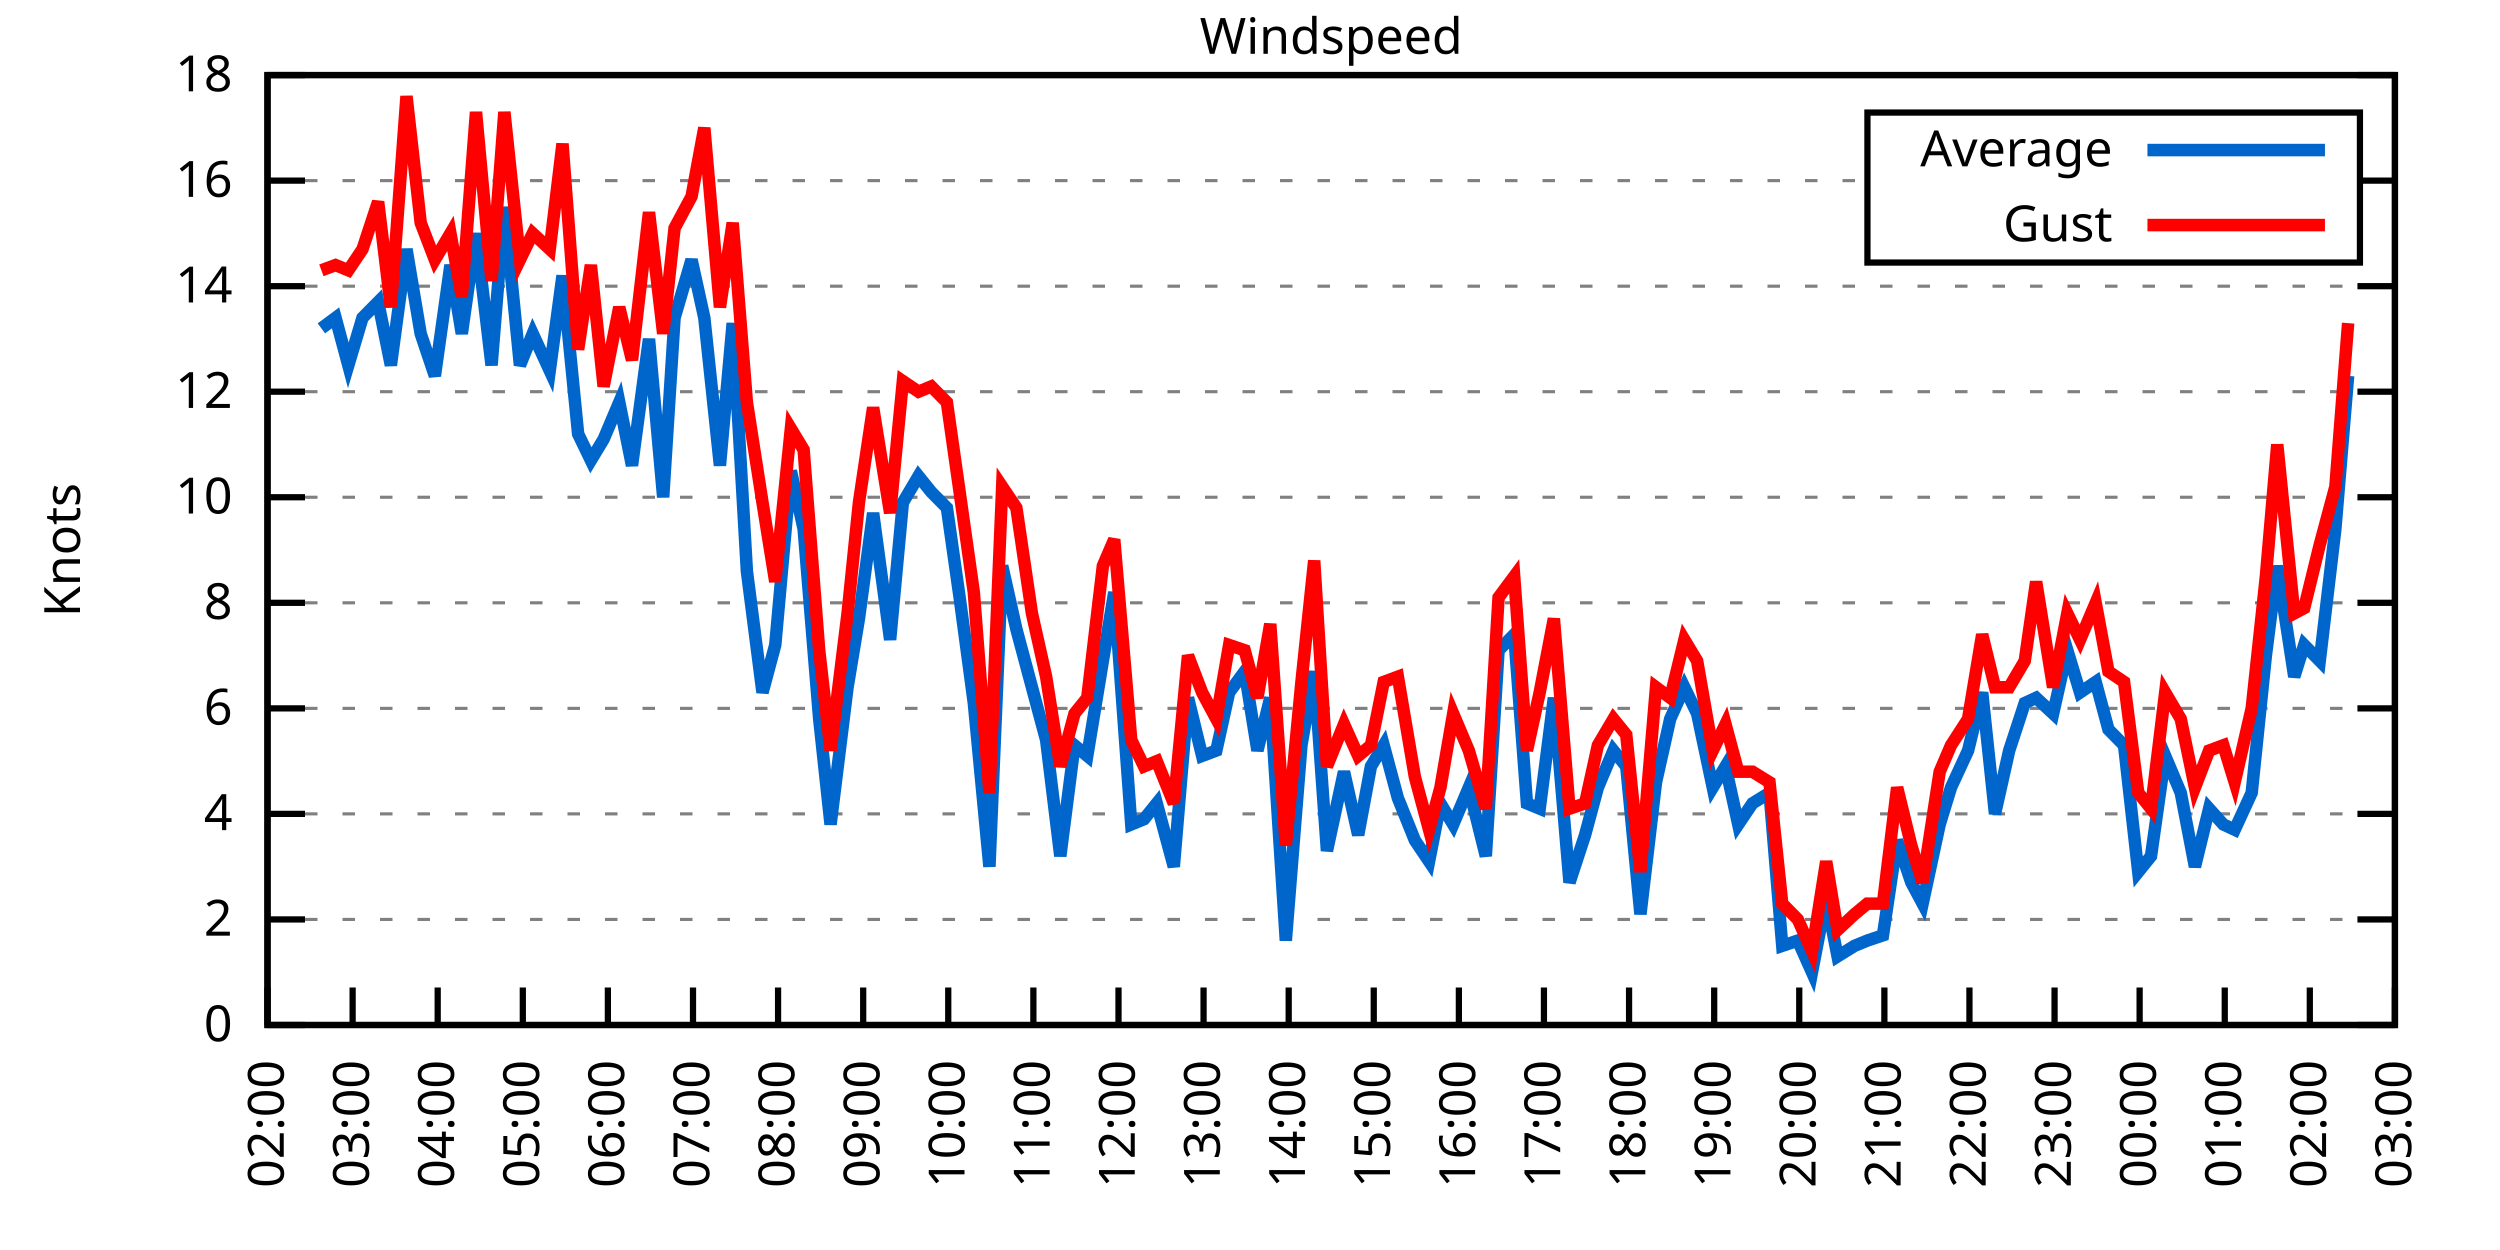
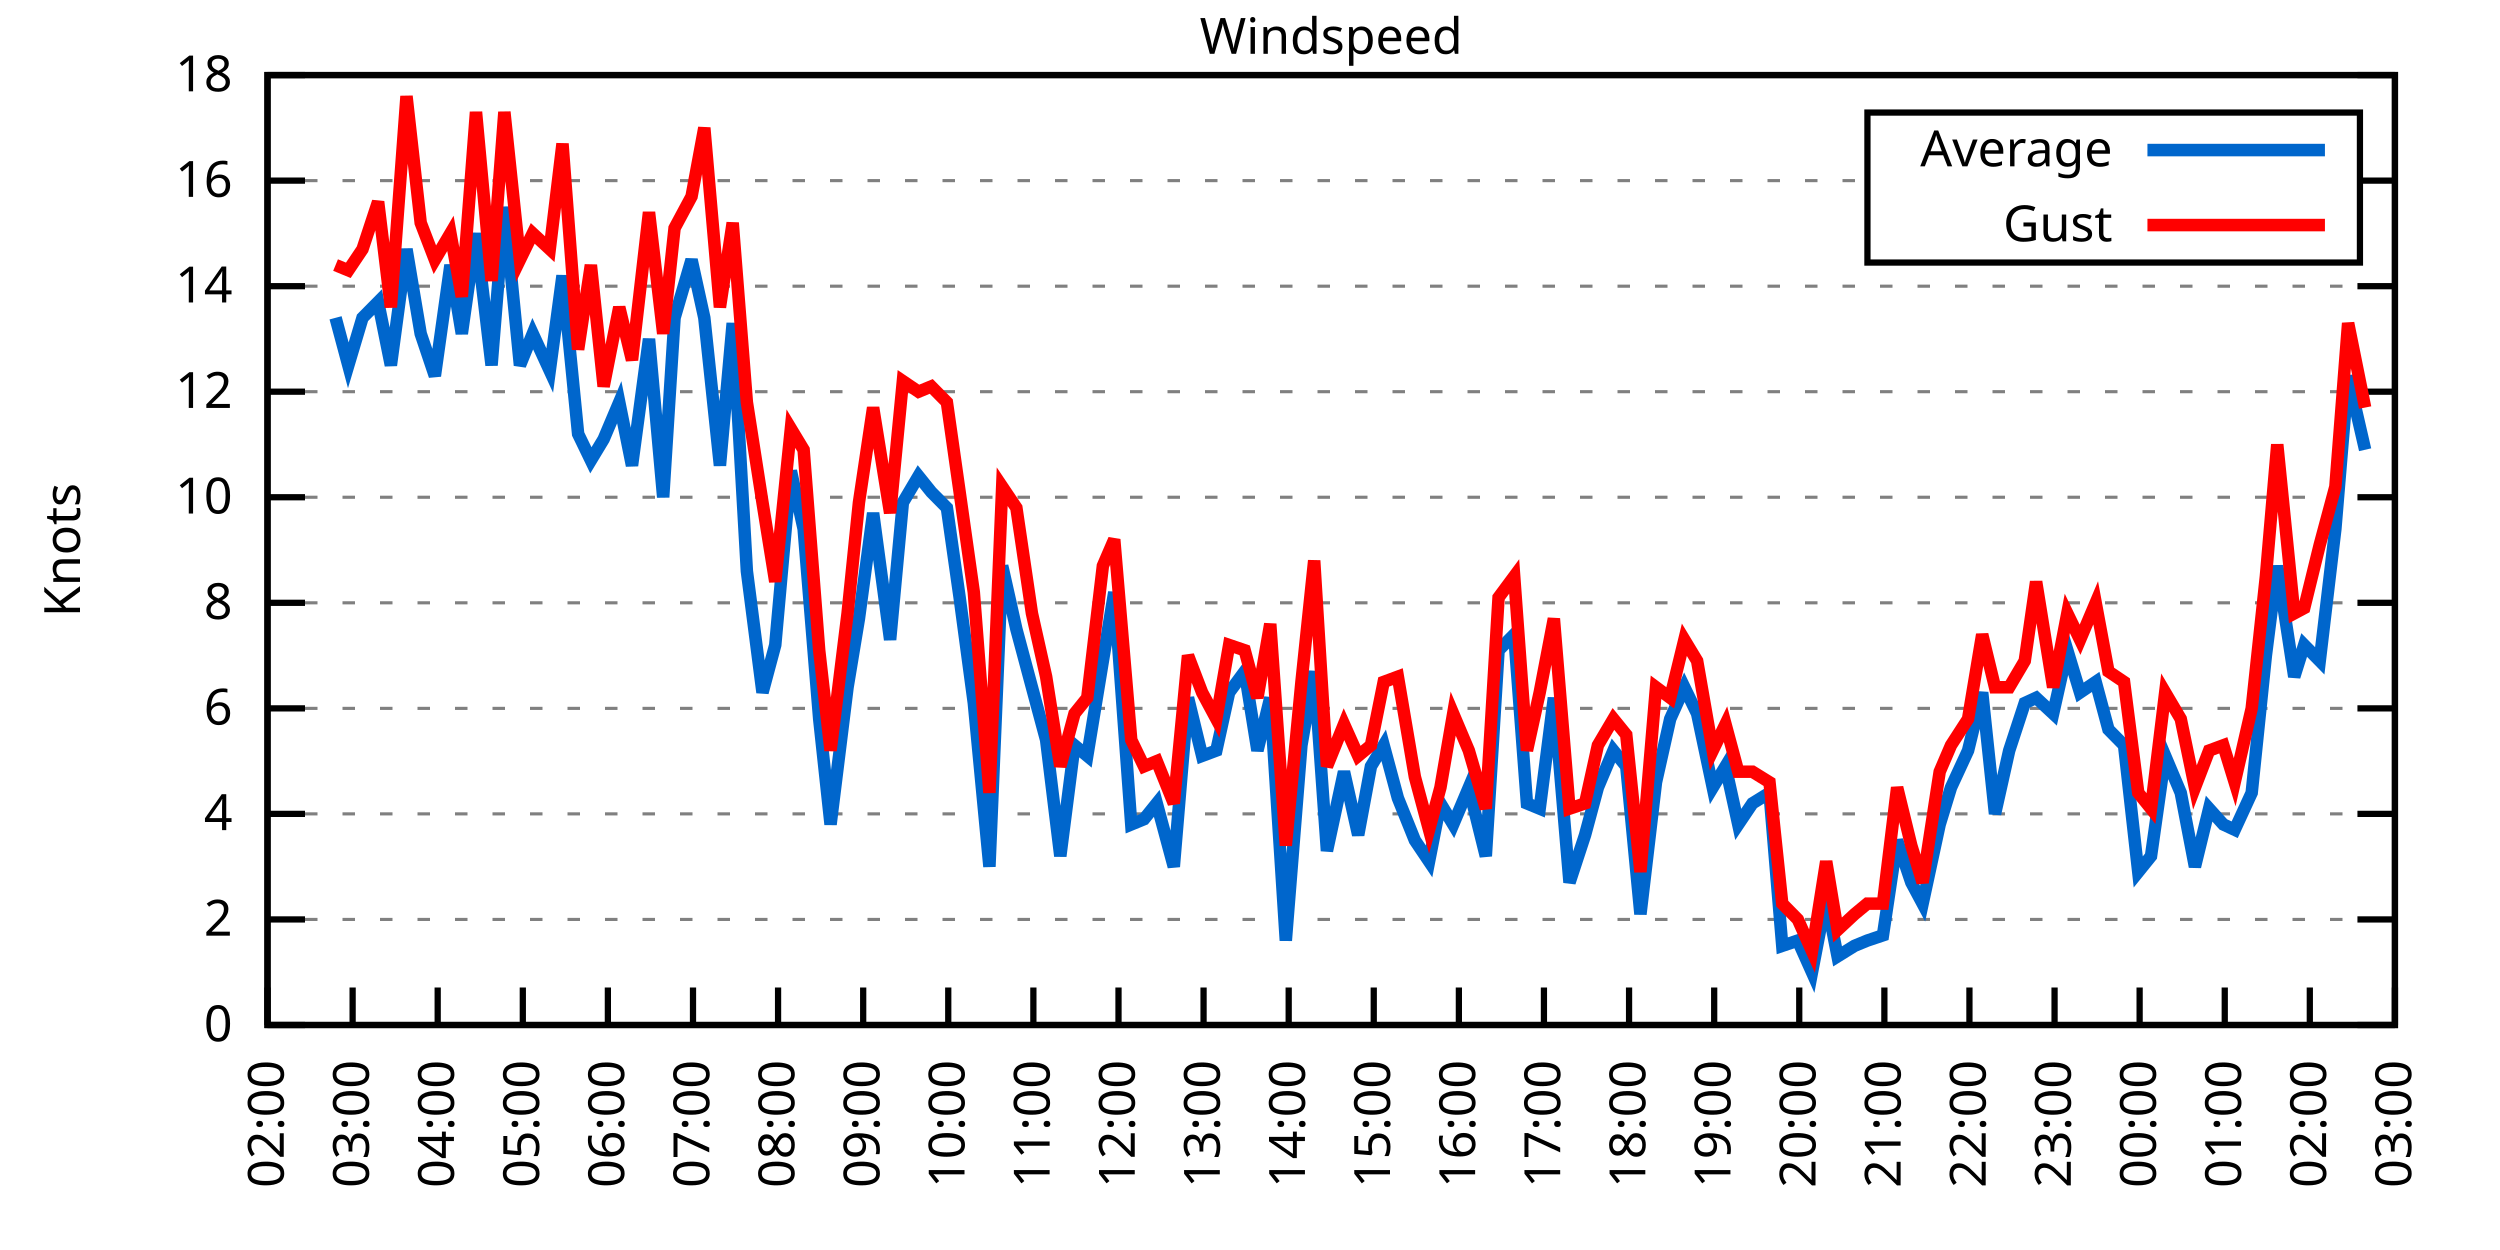
<svg xmlns="http://www.w3.org/2000/svg" xmlns:xlink="http://www.w3.org/1999/xlink" width="400" height="200" viewBox="0 0 400 200">
  <g id="gnuplot_canvas">
    <rect x="0" y="0" width="400" height="200" fill="none" />
    <defs>
      <circle id="gpDot" r="0.5" stroke-width="0.5" stroke="currentColor" />
      <path id="gpPt0" stroke-width="0.333" stroke="currentColor" d="M-1,0 h2 M0,-1 v2" />
      <path id="gpPt1" stroke-width="0.333" stroke="currentColor" d="M-1,-1 L1,1 M1,-1 L-1,1" />
      <path id="gpPt2" stroke-width="0.333" stroke="currentColor" d="M-1,0 L1,0 M0,-1 L0,1 M-1,-1 L1,1 M-1,1 L1,-1" />
      <rect id="gpPt3" stroke-width="0.333" stroke="currentColor" x="-1" y="-1" width="2" height="2" />
      <rect id="gpPt4" stroke-width="0.333" stroke="currentColor" fill="currentColor" x="-1" y="-1" width="2" height="2" />
      <circle id="gpPt5" stroke-width="0.333" stroke="currentColor" cx="0" cy="0" r="1" />
      <use xlink:href="#gpPt5" id="gpPt6" fill="currentColor" stroke="none" />
      <path id="gpPt7" stroke-width="0.333" stroke="currentColor" d="M0,-1.33 L-1.33,0.67 L1.33,0.67 z" />
      <use xlink:href="#gpPt7" id="gpPt8" fill="currentColor" stroke="none" />
      <use xlink:href="#gpPt7" id="gpPt9" stroke="currentColor" transform="rotate(180)" />
      <use xlink:href="#gpPt9" id="gpPt10" fill="currentColor" stroke="none" />
      <use xlink:href="#gpPt3" id="gpPt11" stroke="currentColor" transform="rotate(45)" />
      <use xlink:href="#gpPt11" id="gpPt12" fill="currentColor" stroke="none" />
      <path id="gpPt13" stroke-width="0.333" stroke="currentColor" d="M0,1.330 L1.265,0.411 L0.782,-1.067 L-0.782,-1.076 L-1.265,0.411 z" />
      <use xlink:href="#gpPt13" id="gpPt14" fill="currentColor" stroke="none" />
      <filter id="textbox" filterUnits="objectBoundingBox" x="0" y="0" height="1" width="1">
        <feFlood flood-color="white" flood-opacity="1" result="bgnd" />
        <feComposite in="SourceGraphic" in2="bgnd" operator="atop" />
      </filter>
      <filter id="greybox" filterUnits="objectBoundingBox" x="0" y="0" height="1" width="1">
        <feFlood flood-color="lightgrey" flood-opacity="1" result="grey" />
        <feComposite in="SourceGraphic" in2="grey" operator="atop" />
      </filter>
    </defs>
    <g fill="none" color="white" stroke="currentColor" stroke-width="1.00" stroke-linecap="butt" stroke-linejoin="miter">
</g>
    <g fill="none" color="black" stroke="currentColor" stroke-width="1.00" stroke-linecap="butt" stroke-linejoin="miter">
      <g stroke="none" shape-rendering="crispEdges">
        <polygon fill="rgb(255, 255, 255)" points="42.80,164.00 383.18,164.00 383.18,12.02 42.80,12.02 " />
      </g>
    </g>
    <g fill="none" color="black" stroke="currentColor" stroke-width="1.00" stroke-linecap="butt" stroke-linejoin="miter">
</g>
    <g fill="none" color="black" stroke="black" stroke-width="0.50" stroke-linecap="butt" stroke-linejoin="miter">
</g>
    <g fill="none" color="gray" stroke="currentColor" stroke-width="0.50" stroke-linecap="butt" stroke-linejoin="miter">
      <path stroke="gray" stroke-dasharray="2,4" class="gridline" d="M42.80,164.00 L383.19,164.00  " />
    </g>
    <g fill="none" color="gray" stroke="gray" stroke-width="1.00" stroke-linecap="butt" stroke-linejoin="miter">
</g>
    <g fill="none" color="black" stroke="currentColor" stroke-width="1.00" stroke-linecap="butt" stroke-linejoin="miter">
      <path stroke="black" d="M42.80,164.00 L48.80,164.00 M383.19,164.00 L377.19,164.00  " />
      <g transform="translate(37.20,166.60)" stroke="none" fill="black" font-family="Sans" font-size="8.00" text-anchor="end">
        <text>
          <tspan font-family="Sans"> 0</tspan>
        </text>
      </g>
    </g>
    <g fill="none" color="black" stroke="currentColor" stroke-width="1.00" stroke-linecap="butt" stroke-linejoin="miter">
</g>
    <g fill="none" color="black" stroke="black" stroke-width="0.50" stroke-linecap="butt" stroke-linejoin="miter">
</g>
    <g fill="none" color="gray" stroke="currentColor" stroke-width="0.50" stroke-linecap="butt" stroke-linejoin="miter">
      <path stroke="gray" stroke-dasharray="2,4" class="gridline" d="M42.80,147.11 L383.19,147.11  " />
    </g>
    <g fill="none" color="gray" stroke="gray" stroke-width="1.00" stroke-linecap="butt" stroke-linejoin="miter">
</g>
    <g fill="none" color="black" stroke="currentColor" stroke-width="1.00" stroke-linecap="butt" stroke-linejoin="miter">
      <path stroke="black" d="M42.80,147.11 L48.80,147.11 M383.19,147.11 L377.19,147.11  " />
      <g transform="translate(37.20,149.71)" stroke="none" fill="black" font-family="Sans" font-size="8.00" text-anchor="end">
        <text>
          <tspan font-family="Sans"> 2</tspan>
        </text>
      </g>
    </g>
    <g fill="none" color="black" stroke="currentColor" stroke-width="1.00" stroke-linecap="butt" stroke-linejoin="miter">
</g>
    <g fill="none" color="black" stroke="black" stroke-width="0.50" stroke-linecap="butt" stroke-linejoin="miter">
</g>
    <g fill="none" color="gray" stroke="currentColor" stroke-width="0.50" stroke-linecap="butt" stroke-linejoin="miter">
      <path stroke="gray" stroke-dasharray="2,4" class="gridline" d="M42.80,130.22 L383.19,130.22  " />
    </g>
    <g fill="none" color="gray" stroke="gray" stroke-width="1.00" stroke-linecap="butt" stroke-linejoin="miter">
</g>
    <g fill="none" color="black" stroke="currentColor" stroke-width="1.00" stroke-linecap="butt" stroke-linejoin="miter">
      <path stroke="black" d="M42.80,130.22 L48.80,130.22 M383.19,130.22 L377.19,130.22  " />
      <g transform="translate(37.20,132.82)" stroke="none" fill="black" font-family="Sans" font-size="8.00" text-anchor="end">
        <text>
          <tspan font-family="Sans"> 4</tspan>
        </text>
      </g>
    </g>
    <g fill="none" color="black" stroke="currentColor" stroke-width="1.00" stroke-linecap="butt" stroke-linejoin="miter">
</g>
    <g fill="none" color="black" stroke="black" stroke-width="0.50" stroke-linecap="butt" stroke-linejoin="miter">
</g>
    <g fill="none" color="gray" stroke="currentColor" stroke-width="0.50" stroke-linecap="butt" stroke-linejoin="miter">
      <path stroke="gray" stroke-dasharray="2,4" class="gridline" d="M42.80,113.34 L383.19,113.34  " />
    </g>
    <g fill="none" color="gray" stroke="gray" stroke-width="1.00" stroke-linecap="butt" stroke-linejoin="miter">
</g>
    <g fill="none" color="black" stroke="currentColor" stroke-width="1.00" stroke-linecap="butt" stroke-linejoin="miter">
      <path stroke="black" d="M42.80,113.34 L48.80,113.34 M383.19,113.34 L377.19,113.34  " />
      <g transform="translate(37.20,115.94)" stroke="none" fill="black" font-family="Sans" font-size="8.00" text-anchor="end">
        <text>
          <tspan font-family="Sans"> 6</tspan>
        </text>
      </g>
    </g>
    <g fill="none" color="black" stroke="currentColor" stroke-width="1.00" stroke-linecap="butt" stroke-linejoin="miter">
</g>
    <g fill="none" color="black" stroke="black" stroke-width="0.50" stroke-linecap="butt" stroke-linejoin="miter">
</g>
    <g fill="none" color="gray" stroke="currentColor" stroke-width="0.50" stroke-linecap="butt" stroke-linejoin="miter">
      <path stroke="gray" stroke-dasharray="2,4" class="gridline" d="M42.80,96.45 L383.19,96.45  " />
    </g>
    <g fill="none" color="gray" stroke="gray" stroke-width="1.00" stroke-linecap="butt" stroke-linejoin="miter">
</g>
    <g fill="none" color="black" stroke="currentColor" stroke-width="1.00" stroke-linecap="butt" stroke-linejoin="miter">
      <path stroke="black" d="M42.80,96.45 L48.80,96.45 M383.19,96.45 L377.19,96.45  " />
      <g transform="translate(37.20,99.05)" stroke="none" fill="black" font-family="Sans" font-size="8.00" text-anchor="end">
        <text>
          <tspan font-family="Sans"> 8</tspan>
        </text>
      </g>
    </g>
    <g fill="none" color="black" stroke="currentColor" stroke-width="1.00" stroke-linecap="butt" stroke-linejoin="miter">
</g>
    <g fill="none" color="black" stroke="black" stroke-width="0.50" stroke-linecap="butt" stroke-linejoin="miter">
</g>
    <g fill="none" color="gray" stroke="currentColor" stroke-width="0.50" stroke-linecap="butt" stroke-linejoin="miter">
      <path stroke="gray" stroke-dasharray="2,4" class="gridline" d="M42.80,79.56 L383.19,79.56  " />
    </g>
    <g fill="none" color="gray" stroke="gray" stroke-width="1.00" stroke-linecap="butt" stroke-linejoin="miter">
</g>
    <g fill="none" color="black" stroke="currentColor" stroke-width="1.00" stroke-linecap="butt" stroke-linejoin="miter">
      <path stroke="black" d="M42.80,79.56 L48.80,79.56 M383.19,79.56 L377.19,79.56  " />
      <g transform="translate(37.20,82.16)" stroke="none" fill="black" font-family="Sans" font-size="8.00" text-anchor="end">
        <text>
          <tspan font-family="Sans"> 10</tspan>
        </text>
      </g>
    </g>
    <g fill="none" color="black" stroke="currentColor" stroke-width="1.00" stroke-linecap="butt" stroke-linejoin="miter">
</g>
    <g fill="none" color="black" stroke="black" stroke-width="0.50" stroke-linecap="butt" stroke-linejoin="miter">
</g>
    <g fill="none" color="gray" stroke="currentColor" stroke-width="0.50" stroke-linecap="butt" stroke-linejoin="miter">
      <path stroke="gray" stroke-dasharray="2,4" class="gridline" d="M42.80,62.67 L383.19,62.67  " />
    </g>
    <g fill="none" color="gray" stroke="gray" stroke-width="1.00" stroke-linecap="butt" stroke-linejoin="miter">
</g>
    <g fill="none" color="black" stroke="currentColor" stroke-width="1.00" stroke-linecap="butt" stroke-linejoin="miter">
      <path stroke="black" d="M42.80,62.67 L48.80,62.67 M383.19,62.67 L377.19,62.67  " />
      <g transform="translate(37.20,65.27)" stroke="none" fill="black" font-family="Sans" font-size="8.00" text-anchor="end">
        <text>
          <tspan font-family="Sans"> 12</tspan>
        </text>
      </g>
    </g>
    <g fill="none" color="black" stroke="currentColor" stroke-width="1.00" stroke-linecap="butt" stroke-linejoin="miter">
</g>
    <g fill="none" color="black" stroke="black" stroke-width="0.50" stroke-linecap="butt" stroke-linejoin="miter">
</g>
    <g fill="none" color="gray" stroke="currentColor" stroke-width="0.50" stroke-linecap="butt" stroke-linejoin="miter">
      <path stroke="gray" stroke-dasharray="2,4" class="gridline" d="M42.80,45.79 L383.19,45.79  " />
    </g>
    <g fill="none" color="gray" stroke="gray" stroke-width="1.00" stroke-linecap="butt" stroke-linejoin="miter">
</g>
    <g fill="none" color="black" stroke="currentColor" stroke-width="1.00" stroke-linecap="butt" stroke-linejoin="miter">
      <path stroke="black" d="M42.80,45.79 L48.80,45.79 M383.19,45.79 L377.19,45.79  " />
      <g transform="translate(37.20,48.39)" stroke="none" fill="black" font-family="Sans" font-size="8.00" text-anchor="end">
        <text>
          <tspan font-family="Sans"> 14</tspan>
        </text>
      </g>
    </g>
    <g fill="none" color="black" stroke="currentColor" stroke-width="1.00" stroke-linecap="butt" stroke-linejoin="miter">
</g>
    <g fill="none" color="black" stroke="black" stroke-width="0.50" stroke-linecap="butt" stroke-linejoin="miter">
</g>
    <g fill="none" color="gray" stroke="currentColor" stroke-width="0.50" stroke-linecap="butt" stroke-linejoin="miter">
      <path stroke="gray" stroke-dasharray="2,4" class="gridline" d="M42.80,28.90 L298.79,28.90 M377.59,28.90 L383.19,28.90  " />
    </g>
    <g fill="none" color="gray" stroke="gray" stroke-width="1.00" stroke-linecap="butt" stroke-linejoin="miter">
</g>
    <g fill="none" color="black" stroke="currentColor" stroke-width="1.00" stroke-linecap="butt" stroke-linejoin="miter">
      <path stroke="black" d="M42.80,28.90 L48.80,28.90 M383.19,28.90 L377.19,28.90  " />
      <g transform="translate(37.20,31.50)" stroke="none" fill="black" font-family="Sans" font-size="8.00" text-anchor="end">
        <text>
          <tspan font-family="Sans"> 16</tspan>
        </text>
      </g>
    </g>
    <g fill="none" color="black" stroke="currentColor" stroke-width="1.00" stroke-linecap="butt" stroke-linejoin="miter">
</g>
    <g fill="none" color="black" stroke="black" stroke-width="0.50" stroke-linecap="butt" stroke-linejoin="miter">
</g>
    <g fill="none" color="gray" stroke="currentColor" stroke-width="0.50" stroke-linecap="butt" stroke-linejoin="miter">
      <path stroke="gray" stroke-dasharray="2,4" class="gridline" d="M42.80,12.01 L383.19,12.01  " />
    </g>
    <g fill="none" color="gray" stroke="gray" stroke-width="1.00" stroke-linecap="butt" stroke-linejoin="miter">
</g>
    <g fill="none" color="black" stroke="currentColor" stroke-width="1.00" stroke-linecap="butt" stroke-linejoin="miter">
      <path stroke="black" d="M42.80,12.01 L48.80,12.01 M383.19,12.01 L377.19,12.01  " />
      <g transform="translate(37.20,14.61)" stroke="none" fill="black" font-family="Sans" font-size="8.00" text-anchor="end">
        <text>
          <tspan font-family="Sans"> 18</tspan>
        </text>
      </g>
    </g>
    <g fill="none" color="black" stroke="currentColor" stroke-width="1.00" stroke-linecap="butt" stroke-linejoin="miter">
      <path stroke="black" d="M42.80,164.00 L42.80,158.00  " />
      <g transform="translate(45.40,169.60) rotate(270.00)" stroke="none" fill="black" font-family="Sans" font-size="8.00" text-anchor="end">
        <text>
          <tspan font-family="Sans">02:00</tspan>
        </text>
      </g>
    </g>
    <g fill="none" color="black" stroke="currentColor" stroke-width="1.00" stroke-linecap="butt" stroke-linejoin="miter">
      <path stroke="black" d="M56.42,164.00 L56.42,158.00  " />
      <g transform="translate(59.02,169.60) rotate(270.00)" stroke="none" fill="black" font-family="Sans" font-size="8.00" text-anchor="end">
        <text>
          <tspan font-family="Sans">03:00</tspan>
        </text>
      </g>
    </g>
    <g fill="none" color="black" stroke="currentColor" stroke-width="1.00" stroke-linecap="butt" stroke-linejoin="miter">
      <path stroke="black" d="M70.03,164.00 L70.03,158.00  " />
      <g transform="translate(72.63,169.60) rotate(270.00)" stroke="none" fill="black" font-family="Sans" font-size="8.00" text-anchor="end">
        <text>
          <tspan font-family="Sans">04:00</tspan>
        </text>
      </g>
    </g>
    <g fill="none" color="black" stroke="currentColor" stroke-width="1.00" stroke-linecap="butt" stroke-linejoin="miter">
      <path stroke="black" d="M83.65,164.00 L83.65,158.00  " />
      <g transform="translate(86.25,169.60) rotate(270.00)" stroke="none" fill="black" font-family="Sans" font-size="8.00" text-anchor="end">
        <text>
          <tspan font-family="Sans">05:00</tspan>
        </text>
      </g>
    </g>
    <g fill="none" color="black" stroke="currentColor" stroke-width="1.00" stroke-linecap="butt" stroke-linejoin="miter">
      <path stroke="black" d="M97.26,164.00 L97.26,158.00  " />
      <g transform="translate(99.86,169.60) rotate(270.00)" stroke="none" fill="black" font-family="Sans" font-size="8.00" text-anchor="end">
        <text>
          <tspan font-family="Sans">06:00</tspan>
        </text>
      </g>
    </g>
    <g fill="none" color="black" stroke="currentColor" stroke-width="1.00" stroke-linecap="butt" stroke-linejoin="miter">
      <path stroke="black" d="M110.88,164.00 L110.88,158.00  " />
      <g transform="translate(113.48,169.60) rotate(270.00)" stroke="none" fill="black" font-family="Sans" font-size="8.00" text-anchor="end">
        <text>
          <tspan font-family="Sans">07:00</tspan>
        </text>
      </g>
    </g>
    <g fill="none" color="black" stroke="currentColor" stroke-width="1.00" stroke-linecap="butt" stroke-linejoin="miter">
      <path stroke="black" d="M124.49,164.00 L124.49,158.00  " />
      <g transform="translate(127.09,169.60) rotate(270.00)" stroke="none" fill="black" font-family="Sans" font-size="8.00" text-anchor="end">
        <text>
          <tspan font-family="Sans">08:00</tspan>
        </text>
      </g>
    </g>
    <g fill="none" color="black" stroke="currentColor" stroke-width="1.00" stroke-linecap="butt" stroke-linejoin="miter">
      <path stroke="black" d="M138.11,164.00 L138.11,158.00  " />
      <g transform="translate(140.71,169.60) rotate(270.00)" stroke="none" fill="black" font-family="Sans" font-size="8.00" text-anchor="end">
        <text>
          <tspan font-family="Sans">09:00</tspan>
        </text>
      </g>
    </g>
    <g fill="none" color="black" stroke="currentColor" stroke-width="1.00" stroke-linecap="butt" stroke-linejoin="miter">
      <path stroke="black" d="M151.72,164.00 L151.72,158.00  " />
      <g transform="translate(154.32,169.60) rotate(270.00)" stroke="none" fill="black" font-family="Sans" font-size="8.00" text-anchor="end">
        <text>
          <tspan font-family="Sans">10:00</tspan>
        </text>
      </g>
    </g>
    <g fill="none" color="black" stroke="currentColor" stroke-width="1.00" stroke-linecap="butt" stroke-linejoin="miter">
      <path stroke="black" d="M165.34,164.00 L165.34,158.00  " />
      <g transform="translate(167.94,169.60) rotate(270.00)" stroke="none" fill="black" font-family="Sans" font-size="8.00" text-anchor="end">
        <text>
          <tspan font-family="Sans">11:00</tspan>
        </text>
      </g>
    </g>
    <g fill="none" color="black" stroke="currentColor" stroke-width="1.00" stroke-linecap="butt" stroke-linejoin="miter">
      <path stroke="black" d="M178.96,164.00 L178.96,158.00  " />
      <g transform="translate(181.56,169.60) rotate(270.00)" stroke="none" fill="black" font-family="Sans" font-size="8.00" text-anchor="end">
        <text>
          <tspan font-family="Sans">12:00</tspan>
        </text>
      </g>
    </g>
    <g fill="none" color="black" stroke="currentColor" stroke-width="1.00" stroke-linecap="butt" stroke-linejoin="miter">
      <path stroke="black" d="M192.57,164.00 L192.57,158.00  " />
      <g transform="translate(195.17,169.60) rotate(270.00)" stroke="none" fill="black" font-family="Sans" font-size="8.00" text-anchor="end">
        <text>
          <tspan font-family="Sans">13:00</tspan>
        </text>
      </g>
    </g>
    <g fill="none" color="black" stroke="currentColor" stroke-width="1.00" stroke-linecap="butt" stroke-linejoin="miter">
      <path stroke="black" d="M206.19,164.00 L206.19,158.00  " />
      <g transform="translate(208.79,169.60) rotate(270.00)" stroke="none" fill="black" font-family="Sans" font-size="8.00" text-anchor="end">
        <text>
          <tspan font-family="Sans">14:00</tspan>
        </text>
      </g>
    </g>
    <g fill="none" color="black" stroke="currentColor" stroke-width="1.00" stroke-linecap="butt" stroke-linejoin="miter">
      <path stroke="black" d="M219.80,164.00 L219.80,158.00  " />
      <g transform="translate(222.40,169.60) rotate(270.00)" stroke="none" fill="black" font-family="Sans" font-size="8.00" text-anchor="end">
        <text>
          <tspan font-family="Sans">15:00</tspan>
        </text>
      </g>
    </g>
    <g fill="none" color="black" stroke="currentColor" stroke-width="1.00" stroke-linecap="butt" stroke-linejoin="miter">
      <path stroke="black" d="M233.42,164.00 L233.42,158.00  " />
      <g transform="translate(236.02,169.60) rotate(270.00)" stroke="none" fill="black" font-family="Sans" font-size="8.00" text-anchor="end">
        <text>
          <tspan font-family="Sans">16:00</tspan>
        </text>
      </g>
    </g>
    <g fill="none" color="black" stroke="currentColor" stroke-width="1.00" stroke-linecap="butt" stroke-linejoin="miter">
      <path stroke="black" d="M247.03,164.00 L247.03,158.00  " />
      <g transform="translate(249.63,169.60) rotate(270.00)" stroke="none" fill="black" font-family="Sans" font-size="8.00" text-anchor="end">
        <text>
          <tspan font-family="Sans">17:00</tspan>
        </text>
      </g>
    </g>
    <g fill="none" color="black" stroke="currentColor" stroke-width="1.00" stroke-linecap="butt" stroke-linejoin="miter">
      <path stroke="black" d="M260.65,164.00 L260.65,158.00  " />
      <g transform="translate(263.25,169.60) rotate(270.00)" stroke="none" fill="black" font-family="Sans" font-size="8.00" text-anchor="end">
        <text>
          <tspan font-family="Sans">18:00</tspan>
        </text>
      </g>
    </g>
    <g fill="none" color="black" stroke="currentColor" stroke-width="1.00" stroke-linecap="butt" stroke-linejoin="miter">
      <path stroke="black" d="M274.27,164.00 L274.27,158.00  " />
      <g transform="translate(276.87,169.60) rotate(270.00)" stroke="none" fill="black" font-family="Sans" font-size="8.00" text-anchor="end">
        <text>
          <tspan font-family="Sans">19:00</tspan>
        </text>
      </g>
    </g>
    <g fill="none" color="black" stroke="currentColor" stroke-width="1.00" stroke-linecap="butt" stroke-linejoin="miter">
      <path stroke="black" d="M287.88,164.00 L287.88,158.00  " />
      <g transform="translate(290.48,169.60) rotate(270.00)" stroke="none" fill="black" font-family="Sans" font-size="8.00" text-anchor="end">
        <text>
          <tspan font-family="Sans">20:00</tspan>
        </text>
      </g>
    </g>
    <g fill="none" color="black" stroke="currentColor" stroke-width="1.00" stroke-linecap="butt" stroke-linejoin="miter">
      <path stroke="black" d="M301.50,164.00 L301.50,158.00  " />
      <g transform="translate(304.10,169.60) rotate(270.00)" stroke="none" fill="black" font-family="Sans" font-size="8.00" text-anchor="end">
        <text>
          <tspan font-family="Sans">21:00</tspan>
        </text>
      </g>
    </g>
    <g fill="none" color="black" stroke="currentColor" stroke-width="1.00" stroke-linecap="butt" stroke-linejoin="miter">
      <path stroke="black" d="M315.11,164.00 L315.11,158.00  " />
      <g transform="translate(317.71,169.60) rotate(270.00)" stroke="none" fill="black" font-family="Sans" font-size="8.00" text-anchor="end">
        <text>
          <tspan font-family="Sans">22:00</tspan>
        </text>
      </g>
    </g>
    <g fill="none" color="black" stroke="currentColor" stroke-width="1.00" stroke-linecap="butt" stroke-linejoin="miter">
      <path stroke="black" d="M328.73,164.00 L328.73,158.00  " />
      <g transform="translate(331.33,169.60) rotate(270.00)" stroke="none" fill="black" font-family="Sans" font-size="8.00" text-anchor="end">
        <text>
          <tspan font-family="Sans">23:00</tspan>
        </text>
      </g>
    </g>
    <g fill="none" color="black" stroke="currentColor" stroke-width="1.00" stroke-linecap="butt" stroke-linejoin="miter">
      <path stroke="black" d="M342.34,164.00 L342.34,158.00  " />
      <g transform="translate(344.94,169.60) rotate(270.00)" stroke="none" fill="black" font-family="Sans" font-size="8.00" text-anchor="end">
        <text>
          <tspan font-family="Sans">00:00</tspan>
        </text>
      </g>
    </g>
    <g fill="none" color="black" stroke="currentColor" stroke-width="1.00" stroke-linecap="butt" stroke-linejoin="miter">
      <path stroke="black" d="M355.96,164.00 L355.96,158.00  " />
      <g transform="translate(358.56,169.60) rotate(270.00)" stroke="none" fill="black" font-family="Sans" font-size="8.00" text-anchor="end">
        <text>
          <tspan font-family="Sans">01:00</tspan>
        </text>
      </g>
    </g>
    <g fill="none" color="black" stroke="currentColor" stroke-width="1.00" stroke-linecap="butt" stroke-linejoin="miter">
      <path stroke="black" d="M369.57,164.00 L369.57,158.00  " />
      <g transform="translate(372.17,169.60) rotate(270.00)" stroke="none" fill="black" font-family="Sans" font-size="8.00" text-anchor="end">
        <text>
          <tspan font-family="Sans">02:00</tspan>
        </text>
      </g>
    </g>
    <g fill="none" color="black" stroke="currentColor" stroke-width="1.00" stroke-linecap="butt" stroke-linejoin="miter">
      <path stroke="black" d="M383.19,164.00 L383.19,158.00  " />
      <g transform="translate(385.79,169.60) rotate(270.00)" stroke="none" fill="black" font-family="Sans" font-size="8.00" text-anchor="end">
        <text>
          <tspan font-family="Sans">03:00</tspan>
        </text>
      </g>
    </g>
    <g fill="none" color="black" stroke="currentColor" stroke-width="1.00" stroke-linecap="butt" stroke-linejoin="miter">
</g>
    <g fill="none" color="black" stroke="currentColor" stroke-width="1.00" stroke-linecap="butt" stroke-linejoin="miter">
      <path stroke="black" d="M42.80,12.01 L42.80,164.00 L383.19,164.00 L383.19,12.01 L42.80,12.01 Z  " />
    </g>
    <g fill="none" color="black" stroke="currentColor" stroke-width="1.00" stroke-linecap="butt" stroke-linejoin="miter">
</g>
    <g fill="none" color="black" stroke="currentColor" stroke-width="1.00" stroke-linecap="butt" stroke-linejoin="miter">
      <path stroke="black" d="M298.79,42.01 L298.79,18.01 L377.59,18.01 L377.59,42.01 L298.79,42.01 Z  " />
    </g>
    <g id="Windspeed_plot_1">
      <g fill="none" color="white" stroke="black" stroke-width="2.00" stroke-linecap="butt" stroke-linejoin="miter">
</g>
      <g fill="none" color="black" stroke="currentColor" stroke-width="2.00" stroke-linecap="butt" stroke-linejoin="miter">
        <g transform="translate(337.99,26.61)" stroke="none" fill="black" font-family="Sans" font-size="8.00" text-anchor="end">
          <text>
            <tspan font-family="Sans">Average</tspan>
          </text>
        </g>
      </g>
      <g fill="none" color="black" stroke="currentColor" stroke-width="2.00" stroke-linecap="butt" stroke-linejoin="miter">
-         <path stroke="rgb(  0, 102, 204)" d="M343.59,24.01 L371.99,24.01 M51.42,52.54 L53.69,50.85 L55.73,58.45 L58.00,50.85 L60.50,48.32 L62.54,58.45   L65.04,39.87 L67.31,53.39 L69.58,60.14 L72.07,42.41 L73.89,53.39 L76.16,37.34 L78.65,58.45 L80.70,33.12   L83.19,58.45 L85.24,53.39 L87.96,59.30 L90.00,44.10 L92.50,69.43 L94.54,73.65 L96.58,70.27 L99.08,64.36   L101.12,74.49 L103.84,54.23 L106.11,79.56 L107.93,50.85 L110.65,41.56 L112.69,50.85 L115.19,74.49 L117.23,51.70   L119.50,91.38 L122.00,110.80 L124.04,103.20 L126.54,75.34 L128.58,84.63 L131.07,115.03 L132.89,131.91 L135.61,109.96   L137.43,98.98 L139.70,82.09 L142.42,102.36 L144.46,80.41 L146.96,76.18 L149.00,78.72 L151.50,81.25 L153.54,95.60   L155.81,112.49 L158.31,138.67 L160.35,90.54 L162.62,100.67 L165.11,109.96 L167.38,118.40 L169.65,136.98 L171.92,119.25   L173.96,120.94 L176.46,105.74 L178.28,94.76 L181.00,131.91 L183.04,131.07 L185.08,128.54 L187.81,138.67 L190.08,111.65   L192.34,120.94 L194.61,120.09 L196.66,110.80 L199.15,107.43 L201.19,120.09 L203.24,111.65 L205.73,150.49 L208.23,119.25   L210.27,107.43 L212.31,136.14 L215.04,123.47 L217.31,133.60 L219.35,122.62 L221.39,119.25 L223.66,127.69 L226.38,134.45   L228.65,137.82 L230.47,128.54 L232.51,131.91 L235.01,126.00 L237.73,136.98 L239.77,104.05 L242.27,101.52 L244.31,128.54   L246.35,129.38 L248.62,111.65 L251.12,141.20 L253.61,133.60 L255.66,126.00 L258.15,120.09 L260.20,122.62 L262.47,146.27   L264.96,125.16 L267.23,115.03 L269.50,109.96 L271.54,114.18 L274.04,126.00 L276.08,122.62 L278.12,131.91 L280.39,128.54   L283.12,126.85 L285.16,151.33 L287.65,150.49 L289.92,155.56 L292.19,143.73 L294.01,153.02 L296.73,151.33 L298.77,150.49   L301.27,149.65 L303.54,134.45 L305.81,141.20 L307.62,144.58 L310.35,131.91 L312.16,126.00 L314.89,120.09 L317.15,110.80   L319.20,130.22 L321.47,120.09 L323.96,112.49 L325.78,111.65 L328.50,114.18 L330.77,104.05 L332.81,110.80 L335.31,109.11   L337.35,116.71 L339.85,119.25 L342.12,139.51 L344.16,136.98 L346.43,120.94 L348.92,126.85 L351.19,138.67 L353.46,129.38   L355.73,131.91 L357.55,132.76 L360.27,126.85 L362.54,104.89 L364.36,90.54 L367.08,108.27 L368.67,103.20 L371.16,105.74   L373.66,84.63 L375.70,60.14  " />
+         <path stroke="rgb(  0, 102, 204)" d="M343.59,24.01 L371.99,24.01 M53.69,50.85 L55.73,58.45 L58.00,50.85 L60.50,48.32 L62.54,58.45 L65.04,39.87   L67.31,53.39 L69.58,60.14 L72.07,42.41 L73.89,53.39 L76.16,37.34 L78.65,58.45 L80.70,33.12 L83.19,58.45   L85.24,53.39 L87.96,59.30 L90.00,44.10 L92.50,69.43 L94.54,73.65 L96.58,70.27 L99.08,64.36 L101.12,74.49   L103.84,54.23 L106.11,79.56 L107.93,50.85 L110.65,41.56 L112.69,50.85 L115.19,74.49 L117.23,51.70 L119.50,91.38   L122.00,110.80 L124.04,103.20 L126.54,75.34 L128.58,84.63 L131.07,115.03 L132.89,131.91 L135.61,109.96 L137.43,98.98   L139.70,82.09 L142.42,102.36 L144.46,80.41 L146.96,76.18 L149.00,78.72 L151.50,81.25 L153.54,95.60 L155.81,112.49   L158.31,138.67 L160.35,90.54 L162.62,100.67 L165.11,109.96 L167.38,118.40 L169.65,136.98 L171.92,119.25 L173.96,120.94   L176.46,105.74 L178.28,94.76 L181.00,131.91 L183.04,131.07 L185.08,128.54 L187.81,138.67 L190.08,111.65 L192.34,120.94   L194.61,120.09 L196.66,110.80 L199.15,107.43 L201.19,120.09 L203.24,111.65 L205.73,150.49 L208.23,119.25 L210.27,107.43   L212.31,136.14 L215.04,123.47 L217.31,133.60 L219.35,122.62 L221.39,119.25 L223.66,127.69 L226.38,134.45 L228.65,137.82   L230.47,128.54 L232.51,131.91 L235.01,126.00 L237.73,136.98 L239.77,104.05 L242.27,101.52 L244.31,128.54 L246.35,129.38   L248.62,111.65 L251.12,141.20 L253.61,133.60 L255.66,126.00 L258.15,120.09 L260.20,122.62 L262.47,146.27 L264.96,125.16   L267.23,115.03 L269.50,109.96 L271.54,114.18 L274.04,126.00 L276.08,122.62 L278.12,131.91 L280.39,128.54 L283.12,126.85   L285.16,151.33 L287.65,150.49 L289.92,155.56 L292.19,143.73 L294.01,153.02 L296.73,151.33 L298.77,150.49 L301.27,149.65   L303.54,134.45 L305.81,141.20 L307.62,144.58 L310.35,131.91 L312.16,126.00 L314.89,120.09 L317.15,110.80 L319.20,130.22   L321.47,120.09 L323.96,112.49 L325.78,111.65 L328.50,114.18 L330.77,104.05 L332.81,110.80 L335.31,109.11 L337.35,116.71   L339.85,119.25 L342.12,139.51 L344.16,136.98 L346.43,120.94 L348.92,126.85 L351.19,138.67 L353.46,129.38 L355.73,131.91   L357.55,132.76 L360.27,126.85 L362.54,104.89 L364.36,90.54 L367.08,108.27 L368.67,103.20 L371.16,105.74 L373.66,84.63   L375.70,60.14 L378.42,71.96  " />
      </g>
    </g>
    <g id="Windspeed_plot_2">
      <g fill="none" color="black" stroke="currentColor" stroke-width="2.00" stroke-linecap="butt" stroke-linejoin="miter">
        <g transform="translate(337.99,38.61)" stroke="none" fill="black" font-family="Sans" font-size="8.00" text-anchor="end">
          <text>
            <tspan font-family="Sans">Gust</tspan>
          </text>
        </g>
      </g>
      <g fill="none" color="black" stroke="currentColor" stroke-width="2.00" stroke-linecap="butt" stroke-linejoin="miter">
-         <path stroke="rgb(255,   0,   0)" d="M343.59,36.01 L371.99,36.01 M51.42,43.25 L53.69,42.41 L55.73,43.25 L58.00,39.87 L60.50,32.28 L62.54,49.16   L65.04,15.39 L67.31,35.65 L69.58,41.56 L72.07,37.34 L73.89,47.47 L76.16,17.92 L78.65,44.94 L80.70,17.92   L83.19,41.56 L85.24,37.34 L87.96,39.87 L90.00,22.99 L92.50,55.92 L94.54,42.41 L96.58,61.83 L99.08,49.16   L101.12,57.61 L103.84,33.96 L106.11,53.39 L107.93,36.50 L110.65,31.43 L112.69,20.45 L115.19,49.16 L117.23,35.65   L119.50,64.36 L122.00,80.41 L124.04,93.07 L126.54,68.58 L128.58,71.96 L131.07,104.05 L132.89,120.09 L135.61,98.14   L137.43,80.41 L139.70,65.21 L142.42,82.09 L144.46,60.98 L146.96,62.67 L149.00,61.83 L151.50,64.36 L153.54,78.72   L155.81,94.76 L158.31,126.85 L160.35,77.87 L162.62,81.25 L165.11,98.14 L167.38,108.27 L169.65,122.62 L171.92,114.18   L173.96,111.65 L176.46,90.54 L178.28,86.32 L181.00,118.40 L183.04,122.62 L185.08,121.78 L187.81,128.54 L190.08,104.89   L192.34,110.80 L194.61,115.03 L196.66,103.20 L199.15,104.05 L201.19,111.65 L203.24,99.83 L205.73,135.29 L208.23,109.11   L210.27,89.69 L212.31,122.62 L215.04,115.87 L217.31,120.94 L219.35,119.25 L221.39,109.11 L223.66,108.27 L226.38,124.31   L228.65,132.76 L230.47,126.00 L232.51,114.18 L235.01,120.09 L237.73,129.38 L239.77,95.60 L242.27,92.23 L244.31,120.09   L246.35,110.80 L248.62,98.98 L251.12,129.38 L253.61,128.54 L255.66,119.25 L258.15,115.03 L260.20,117.56 L262.47,139.51   L264.96,109.96 L267.23,111.65 L269.50,102.36 L271.54,105.74 L274.04,120.09 L276.08,115.87 L278.12,123.47 L280.39,123.47   L283.12,125.16 L285.16,144.58 L287.65,147.11 L289.92,152.18 L292.19,137.82 L294.01,148.80 L296.73,146.27 L298.77,144.58   L301.27,144.58 L303.54,126.00 L305.81,135.29 L307.62,141.20 L310.35,123.47 L312.16,119.25 L314.89,115.03 L317.15,101.52   L319.20,109.96 L321.47,109.96 L323.96,105.74 L325.78,93.07 L328.50,109.96 L330.77,98.14 L332.81,102.36 L335.31,96.45   L337.35,107.43 L339.85,109.11 L342.12,126.85 L344.16,129.38 L346.43,110.80 L348.92,115.03 L351.19,126.00 L353.46,120.09   L355.73,119.25 L357.55,125.16 L360.27,113.34 L362.54,92.23 L364.36,71.12 L367.08,98.14 L368.67,97.29 L371.16,87.16   L373.66,77.87 L375.70,51.70  " />
+         <path stroke="rgb(255,   0,   0)" d="M343.59,36.01 L371.99,36.01 M53.69,42.41 L55.73,43.25 L58.00,39.87 L60.50,32.28 L62.54,49.16 L65.04,15.39   L67.31,35.65 L69.58,41.56 L72.07,37.34 L73.89,47.47 L76.16,17.92 L78.65,44.94 L80.70,17.92 L83.19,41.56   L85.24,37.34 L87.96,39.87 L90.00,22.99 L92.50,55.92 L94.54,42.41 L96.58,61.83 L99.08,49.16 L101.12,57.61   L103.84,33.96 L106.11,53.39 L107.93,36.50 L110.65,31.43 L112.69,20.45 L115.19,49.16 L117.23,35.65 L119.50,64.36   L122.00,80.41 L124.04,93.07 L126.54,68.58 L128.58,71.96 L131.07,104.05 L132.89,120.09 L135.61,98.14 L137.43,80.41   L139.70,65.21 L142.42,82.09 L144.46,60.98 L146.96,62.67 L149.00,61.83 L151.50,64.36 L153.54,78.72 L155.81,94.76   L158.31,126.85 L160.35,77.87 L162.62,81.25 L165.11,98.14 L167.38,108.27 L169.65,122.62 L171.92,114.18 L173.96,111.65   L176.46,90.54 L178.28,86.32 L181.00,118.40 L183.04,122.62 L185.08,121.78 L187.81,128.54 L190.08,104.89 L192.34,110.80   L194.61,115.03 L196.66,103.20 L199.15,104.05 L201.19,111.65 L203.24,99.83 L205.73,135.29 L208.23,109.11 L210.27,89.69   L212.31,122.62 L215.04,115.87 L217.31,120.94 L219.35,119.25 L221.39,109.11 L223.66,108.27 L226.38,124.31 L228.65,132.76   L230.47,126.00 L232.51,114.18 L235.01,120.09 L237.73,129.38 L239.77,95.60 L242.27,92.23 L244.31,120.09 L246.35,110.80   L248.62,98.98 L251.12,129.38 L253.61,128.54 L255.66,119.25 L258.15,115.03 L260.20,117.56 L262.47,139.51 L264.96,109.96   L267.23,111.65 L269.50,102.36 L271.54,105.74 L274.04,120.09 L276.08,115.87 L278.12,123.47 L280.39,123.47 L283.12,125.16   L285.16,144.58 L287.65,147.11 L289.92,152.18 L292.19,137.82 L294.01,148.80 L296.73,146.27 L298.77,144.58 L301.27,144.58   L303.54,126.00 L305.81,135.29 L307.62,141.20 L310.35,123.47 L312.16,119.25 L314.89,115.03 L317.15,101.52 L319.20,109.96   L321.47,109.96 L323.96,105.74 L325.78,93.07 L328.50,109.96 L330.77,98.14 L332.81,102.36 L335.31,96.45 L337.35,107.43   L339.85,109.11 L342.12,126.85 L344.16,129.38 L346.43,110.80 L348.92,115.03 L351.19,126.00 L353.46,120.09 L355.73,119.25   L357.55,125.16 L360.27,113.34 L362.54,92.23 L364.36,71.12 L367.08,98.14 L368.67,97.29 L371.16,87.16 L373.66,77.87   L375.70,51.70 L378.42,65.21  " />
      </g>
    </g>
    <g fill="none" color="black" stroke="currentColor" stroke-width="2.00" stroke-linecap="butt" stroke-linejoin="miter">
</g>
    <g fill="none" color="black" stroke="black" stroke-width="1.00" stroke-linecap="butt" stroke-linejoin="miter">
</g>
    <g fill="none" color="black" stroke="currentColor" stroke-width="1.00" stroke-linecap="butt" stroke-linejoin="miter">
      <path stroke="black" d="M42.80,12.01 L42.80,164.00 L383.19,164.00 L383.19,12.01 L42.80,12.01 Z  " />
      <g transform="translate(12.80,88.01) rotate(270.00)" stroke="none" fill="black" font-family="Sans" font-size="8.00" text-anchor="middle">
        <text>
          <tspan font-family="Sans">Knots</tspan>
        </text>
      </g>
    </g>
    <g fill="none" color="black" stroke="currentColor" stroke-width="1.00" stroke-linecap="butt" stroke-linejoin="miter">
</g>
    <g fill="none" color="black" stroke="currentColor" stroke-width="1.00" stroke-linecap="butt" stroke-linejoin="miter">
      <g transform="translate(212.99,8.61)" stroke="none" fill="black" font-family="Sans" font-size="8.00" text-anchor="middle">
        <text>
          <tspan font-family="Sans">Windspeed</tspan>
        </text>
      </g>
    </g>
    <g fill="none" color="black" stroke="currentColor" stroke-width="1.00" stroke-linecap="butt" stroke-linejoin="miter">
</g>
  </g>
</svg>
